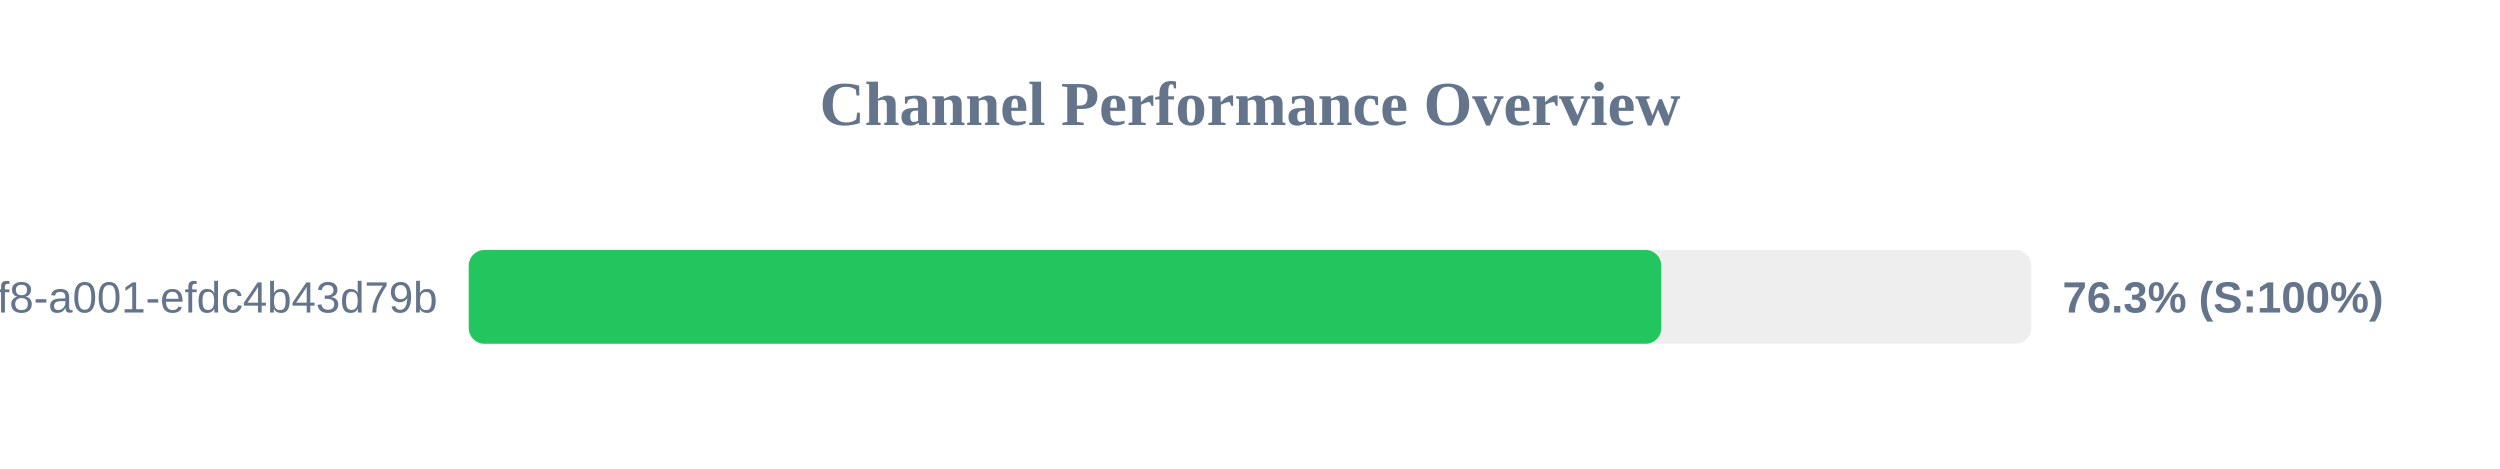
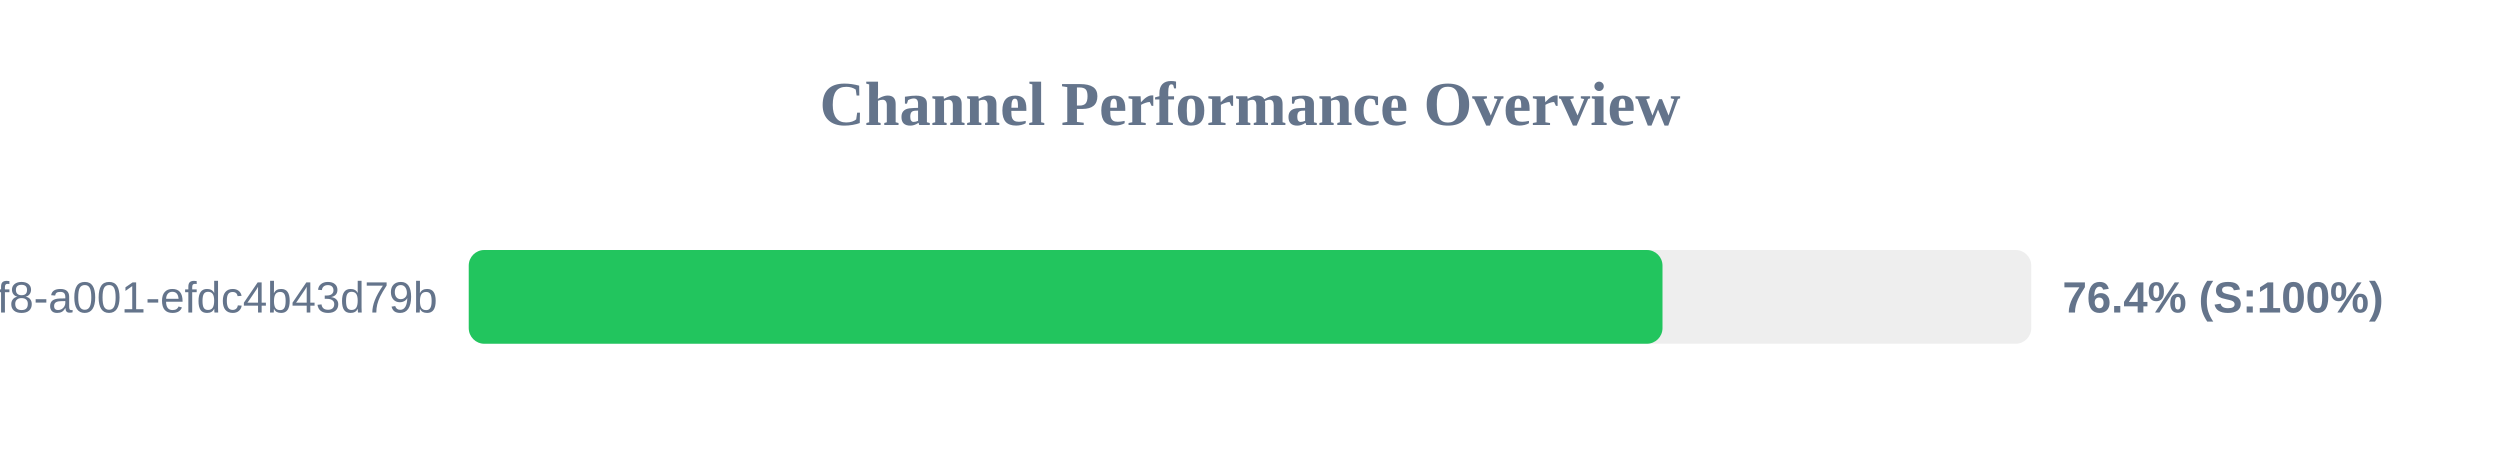
<svg xmlns="http://www.w3.org/2000/svg" width="800" height="150" version="1.1">
  <style>
        .row { font: 14px Arial; fill: #64748b; }
        .score { font: bold 14px Arial; fill: #64748b; }
    </style>
  <text x="400" y="40" text-anchor="middle" font-size="20px" font-weight="bold" fill="#64748b">Channel Performance Overview</text>
  <rect x="150" y="80" width="500" height="30" fill="#eee" rx="5" />
-   <rect x="150" y="80" width="381.6" height="30" fill="#22c55e" rx="5" />
+   <rect x="150" y="80" width="382.0" height="30" fill="#22c55e" rx="5" />
  <text x="140" y="100" text-anchor="end" class="row">?uuid=1fdb6b30-5371-4ff8-a001-efdc4b43d79b</text>
-   <text x="660" y="100" text-anchor="start" class="score">76.3% (S:100%)</text>
+   <text x="660" y="100" text-anchor="start" class="score">76.4% (S:100%)</text>
</svg>
